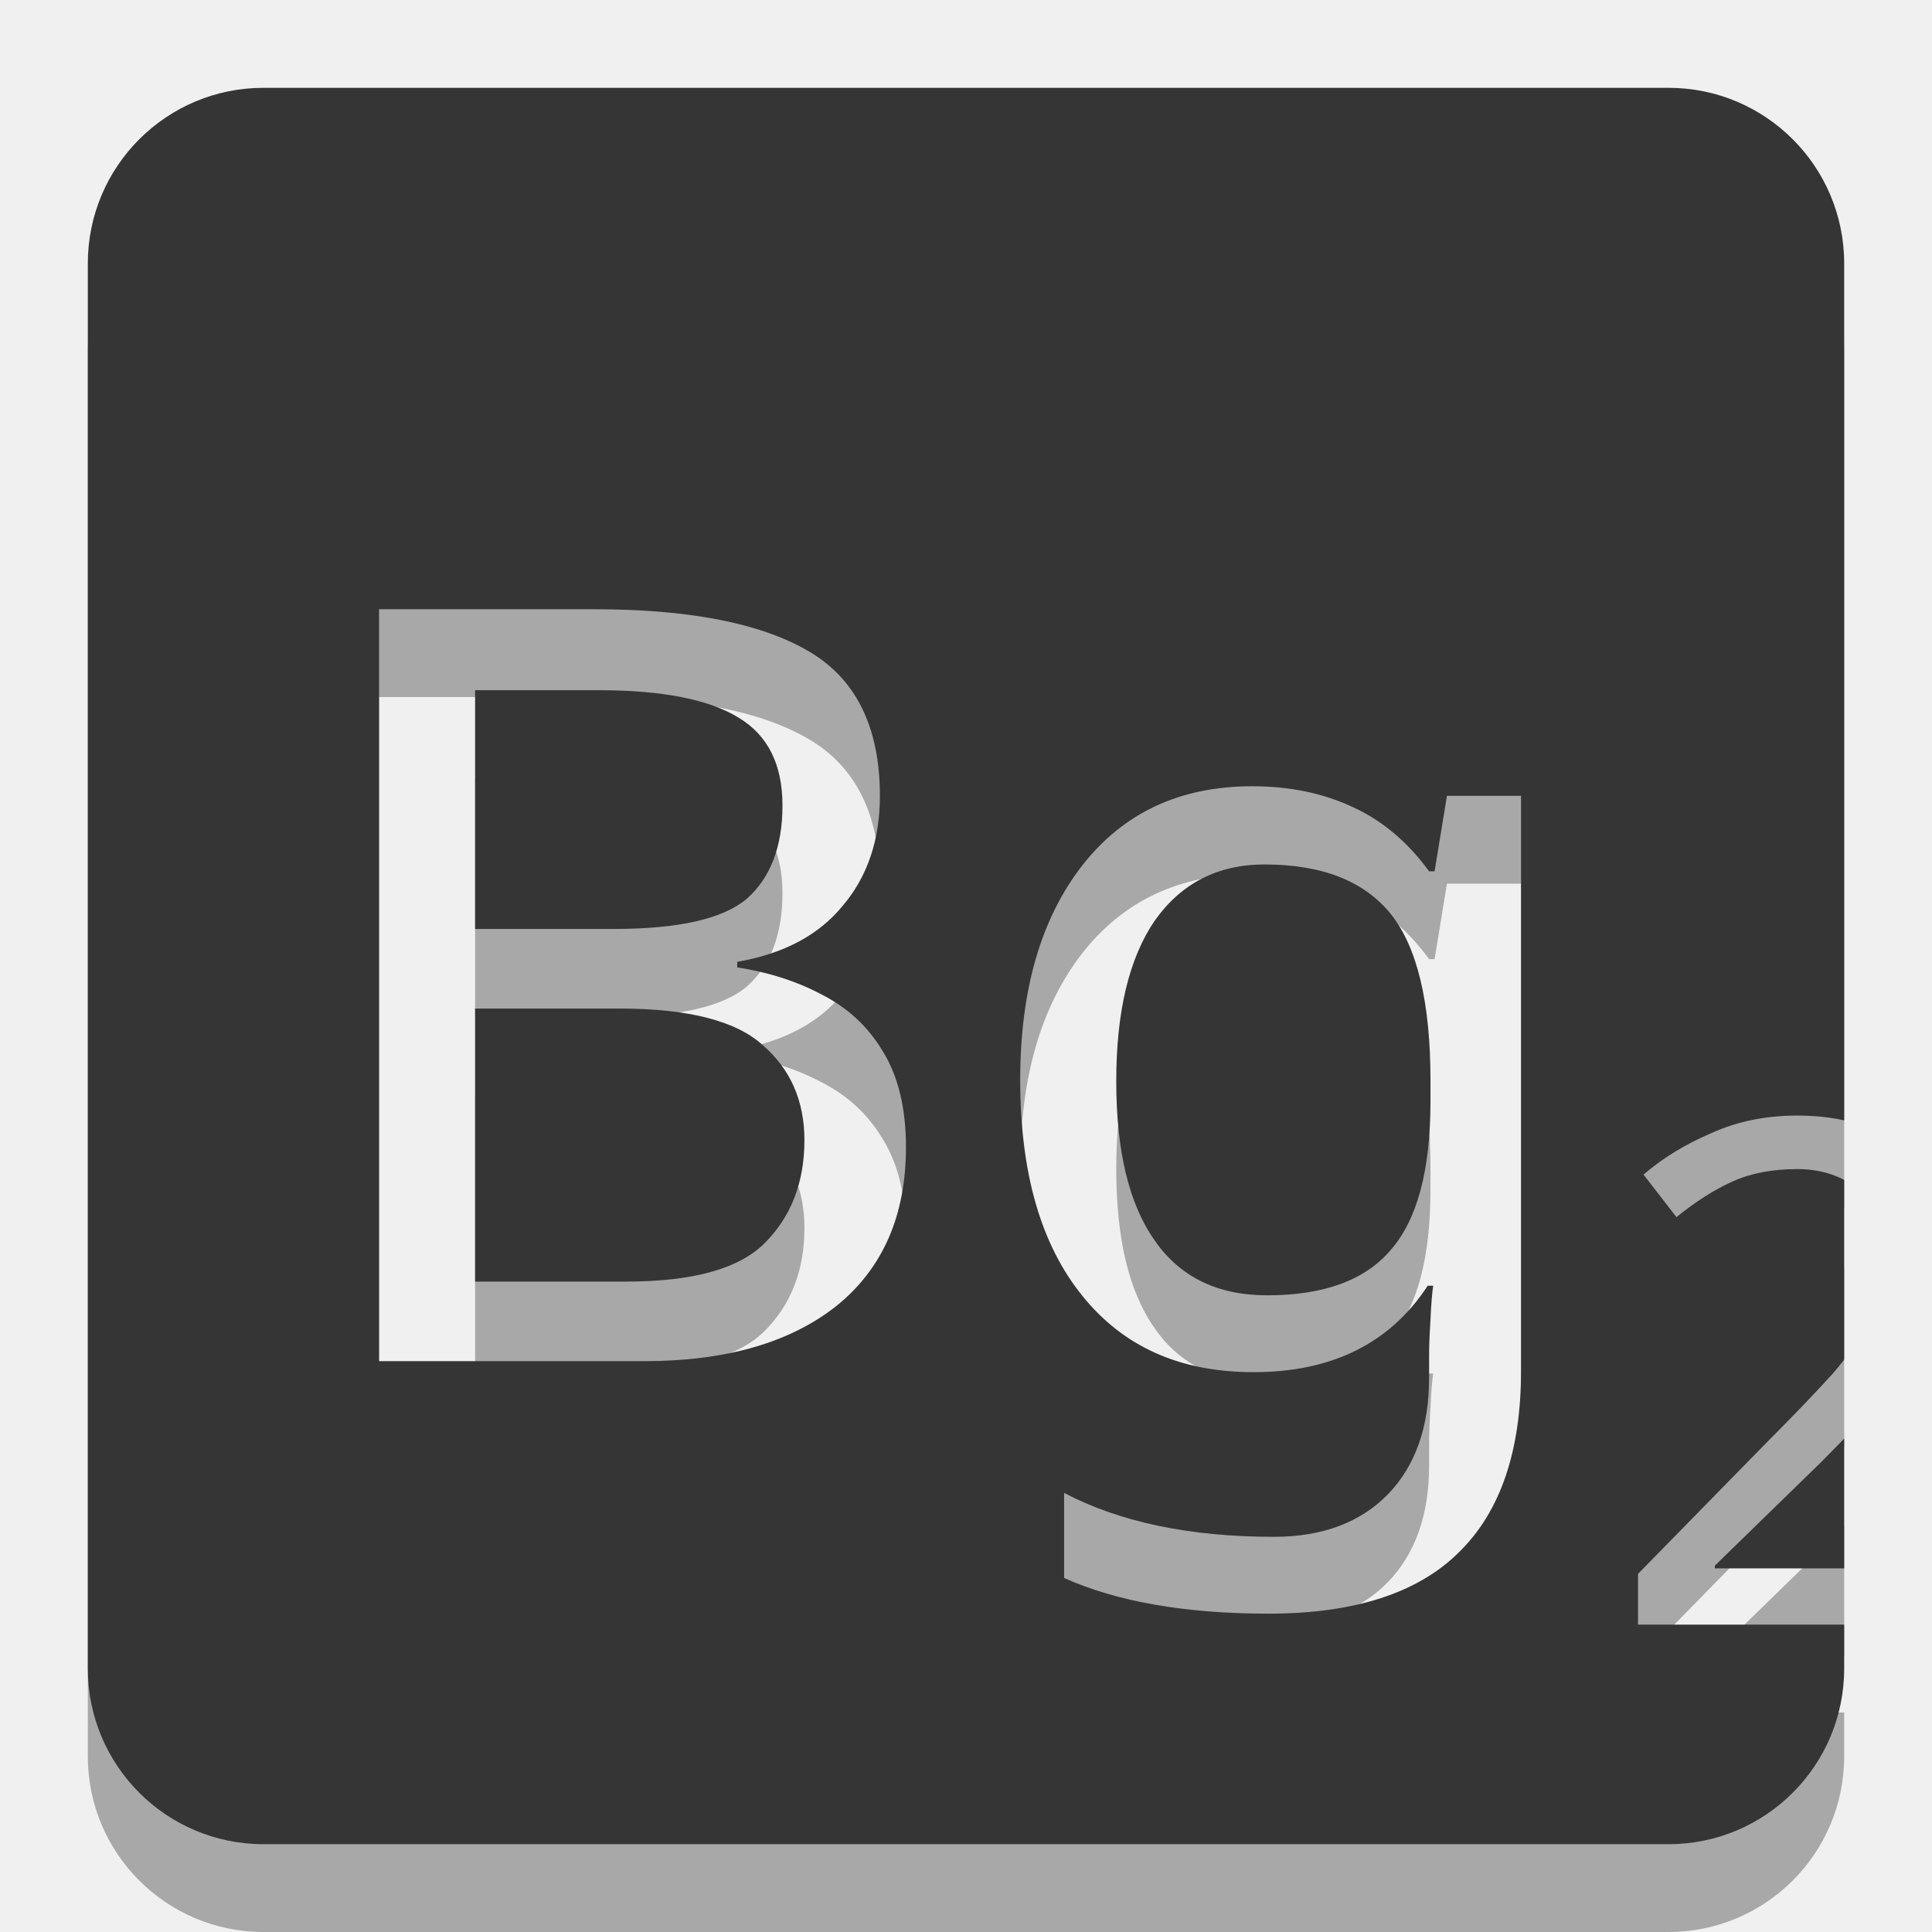
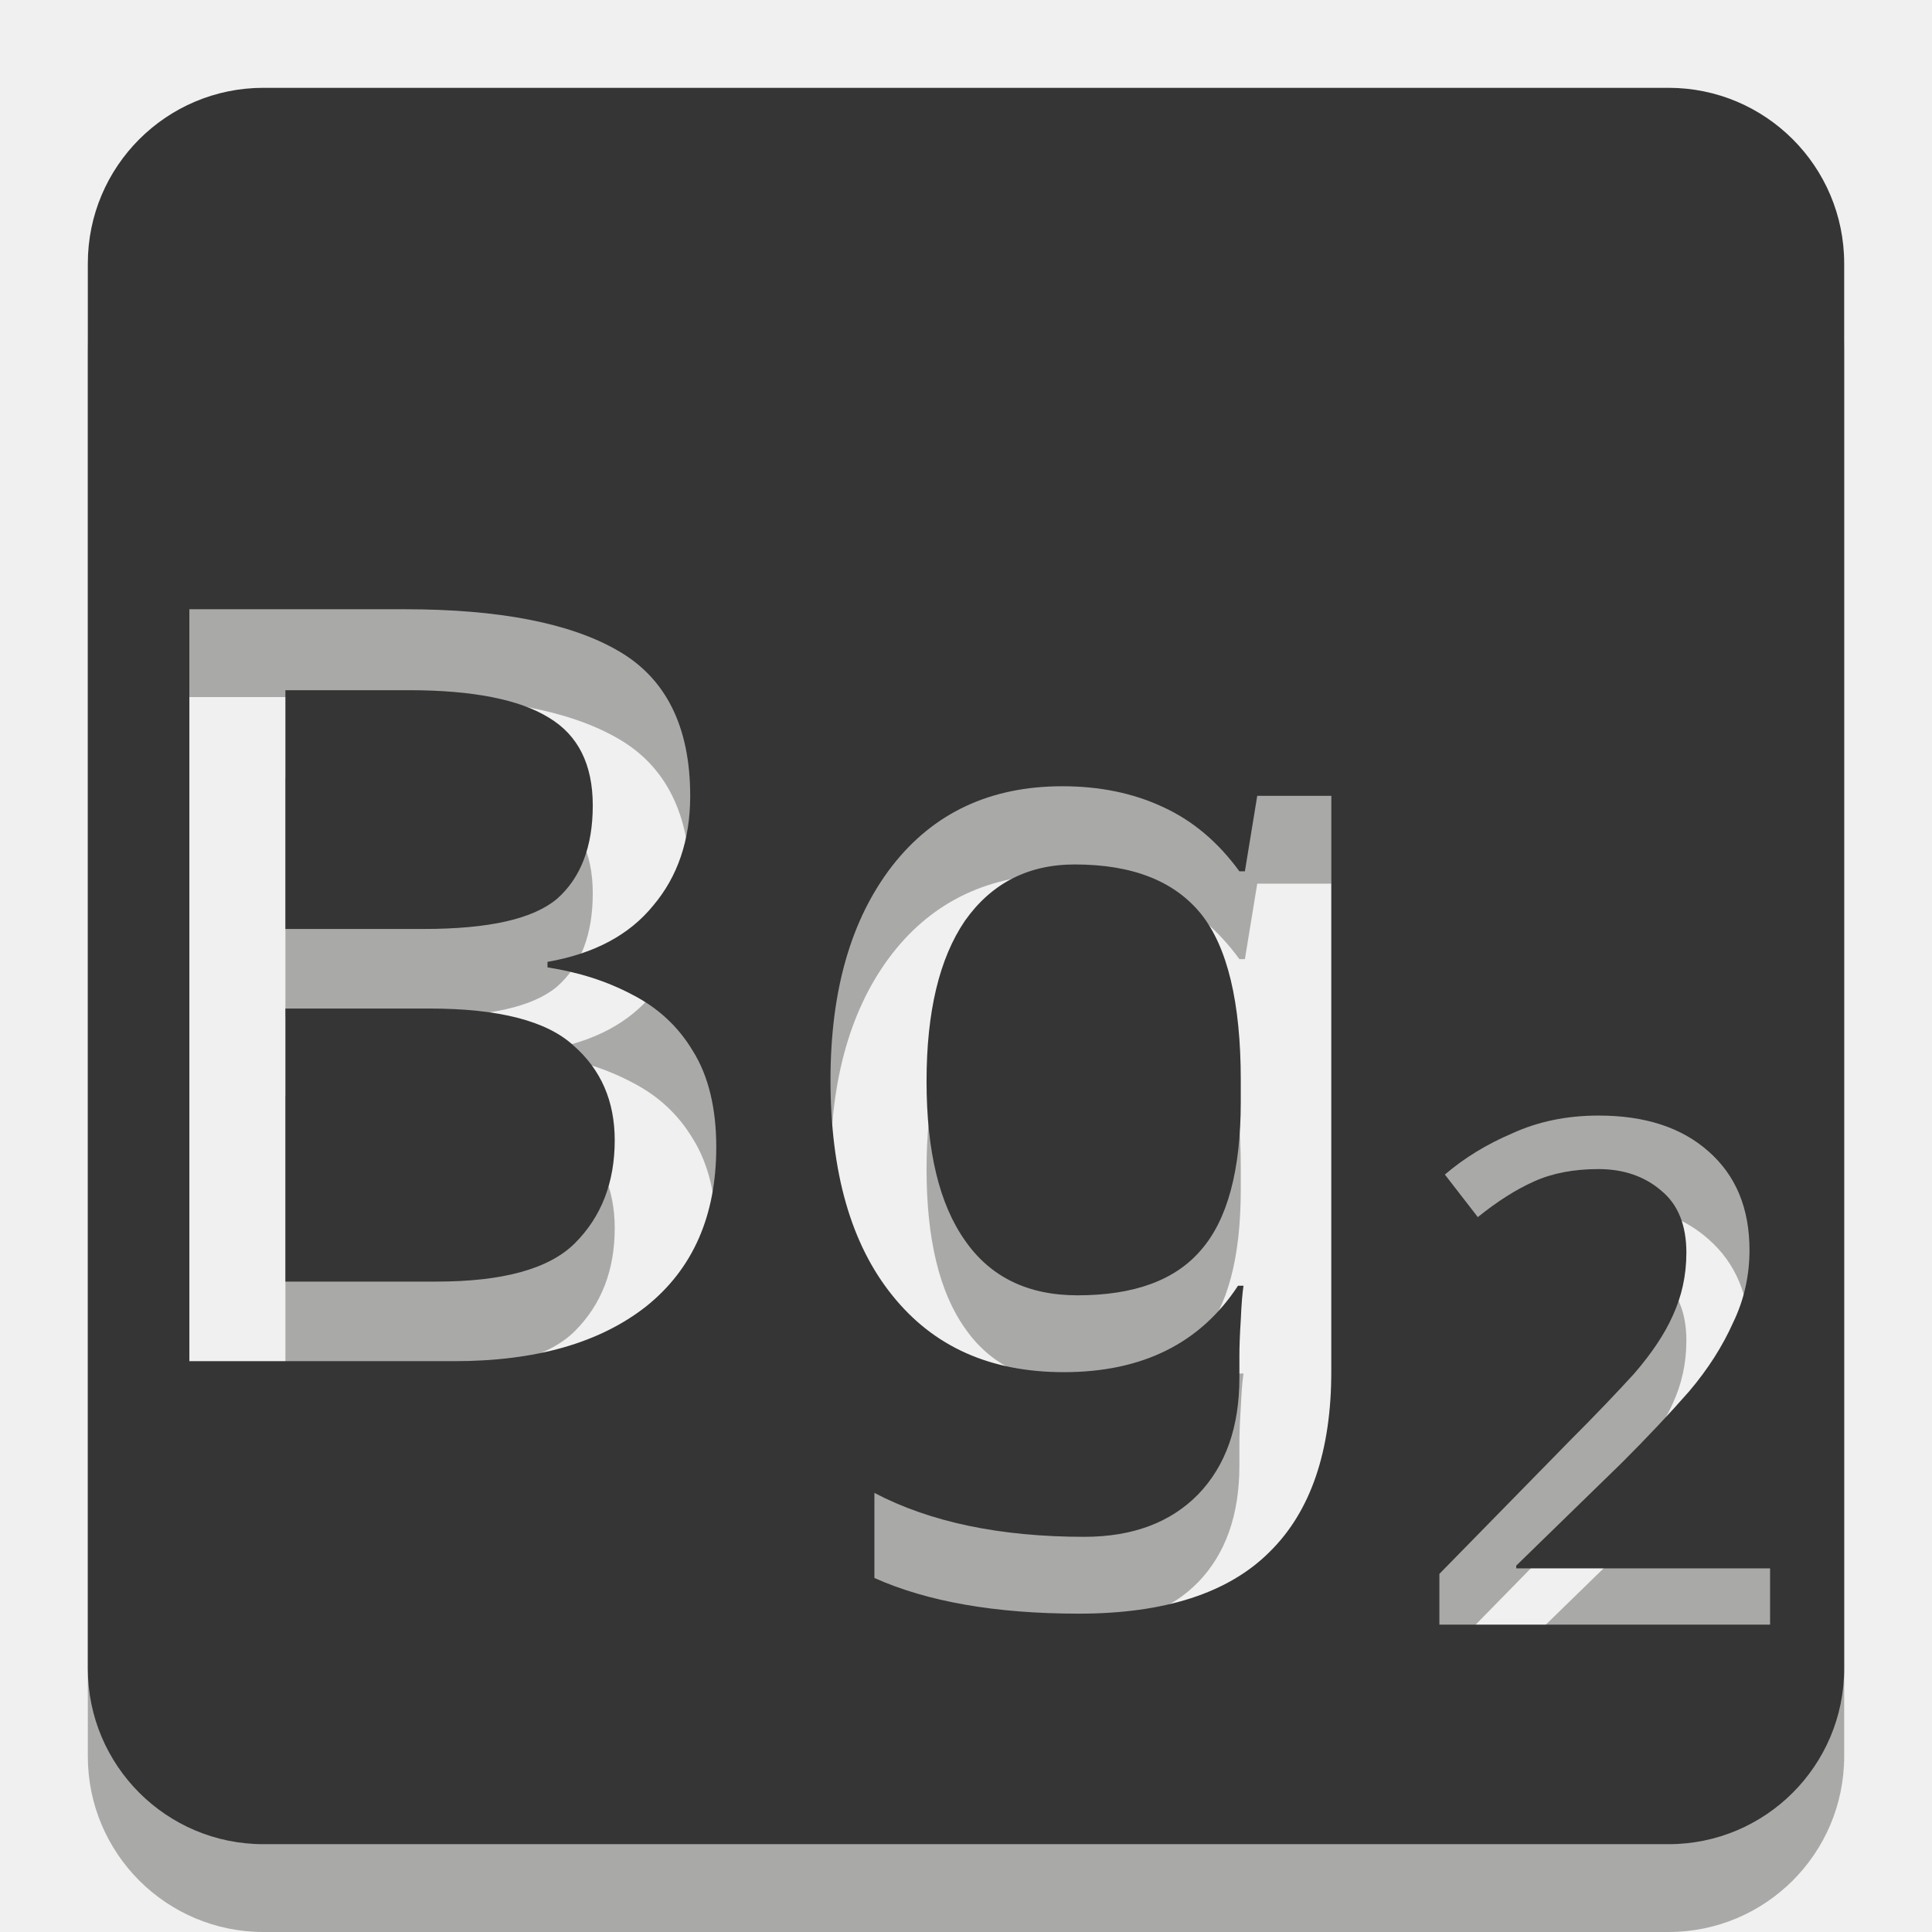
<svg xmlns="http://www.w3.org/2000/svg" width="22" version="1.1" height="22" id="svg2">
  <defs id="defs4">
    <mask id="m">
      <rect y="0" x="0" style="fill:#fff" height="22" width="22" id="rect7" />
-       <text y="15.5" x="13" style="text-anchor:middle;font-size:12;font-family:Ubuntu;font-weight:500;fill:black" id="text9">
-         <tspan>
-             Bg
-             <tspan style="text-anchor:middle;font-size:8" dy="3" dx="-3.2">2</tspan>
-         </tspan>
-       </text>
+       <text y="15.5" x="1" style="font-size:12;font-family:Ubuntu;font-weight:500;fill:black" id="text9">Bg</text>
+       <text y="18.5" x="16" style="font-size:8;font-family:Ubuntu;font-weight:500;fill:black" id="text11">2</text>
    </mask>
-     <clipPath id="clipPath14">
-       <rect id="rect16" color="#bebebe" fill="#bebebe" x="26.999" y="221.5" width="1.876" height="4.874" />
-     </clipPath>
-     <clipPath id="clipPath10">
-       <rect id="rect12" color="#bebebe" fill="#bebebe" x="26.966" y="221.33" width="2.898" height="5.216" />
-     </clipPath>
-     <clipPath id="clipPath6">
-       <rect id="rect8" color="#bebebe" fill="#bebebe" x="26.85" y="220.75" width="3.825" height="6.375" />
-     </clipPath>
  </defs>
-   <rect id="rect3857" x="1" y="1" width="20" height="20" rx="2" mask="url(#m)" style="fill:#000000;fill-opacity:1;opacity:0.3" transform="translate(0,1)" />
-   <rect style="fill:#353535;fill-opacity:1" mask="url(#m)" rx="2" height="20" width="20" y="1" x="1" id="rect11" />
+   <rect id="rect2994" x="1" y="1" width="20" height="20" rx="2" mask="url(#m)" style="fill:#050300;fill-opacity:1;opacity:0.3" transform="translate(0,1)" />
+   <rect style="fill:#353535;fill-opacity:1" mask="url(#m)" rx="2" height="20" width="20" y="1" x="1" id="rect13" />
</svg>
